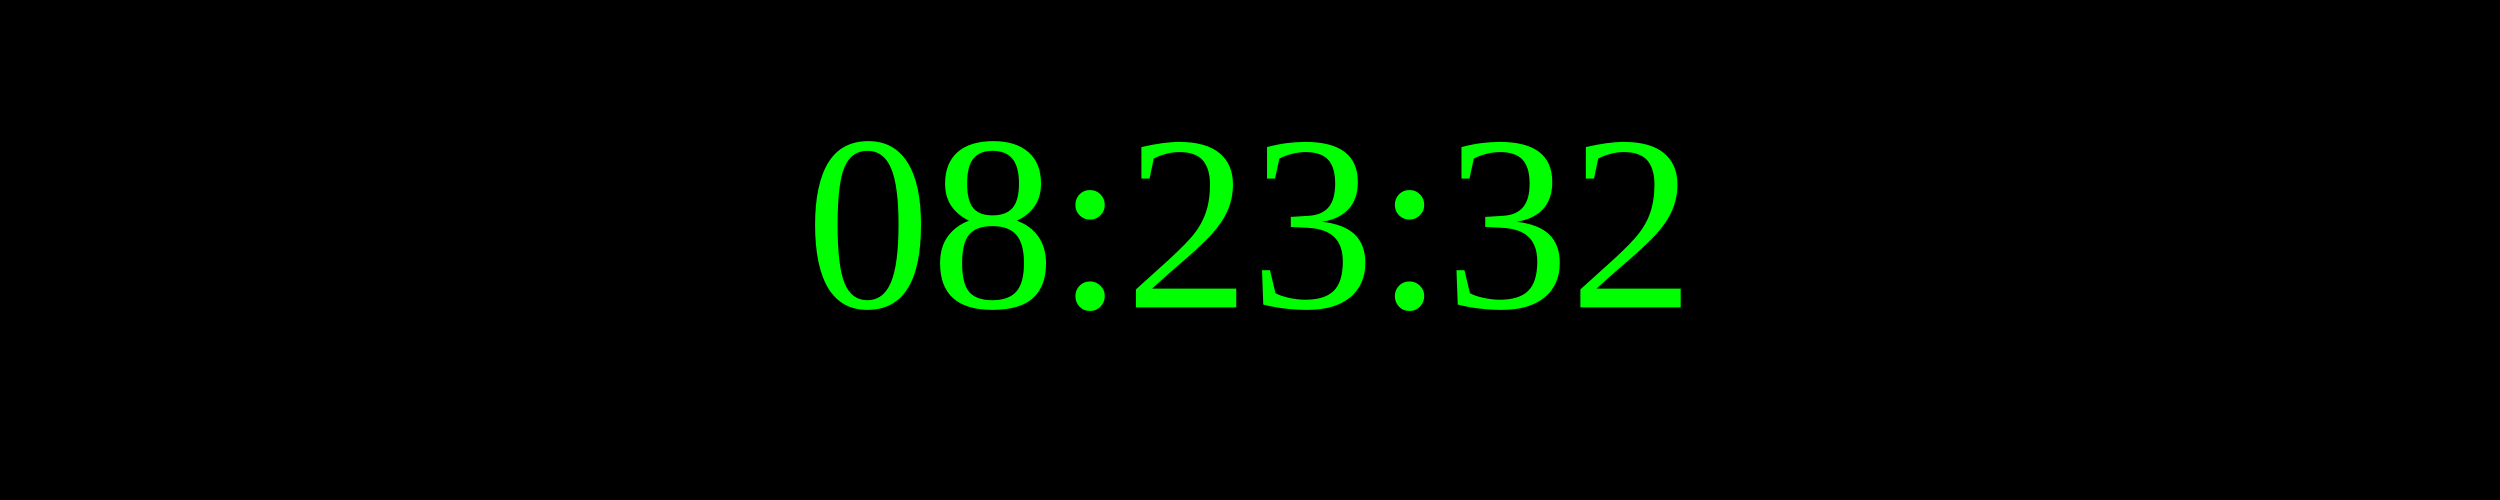
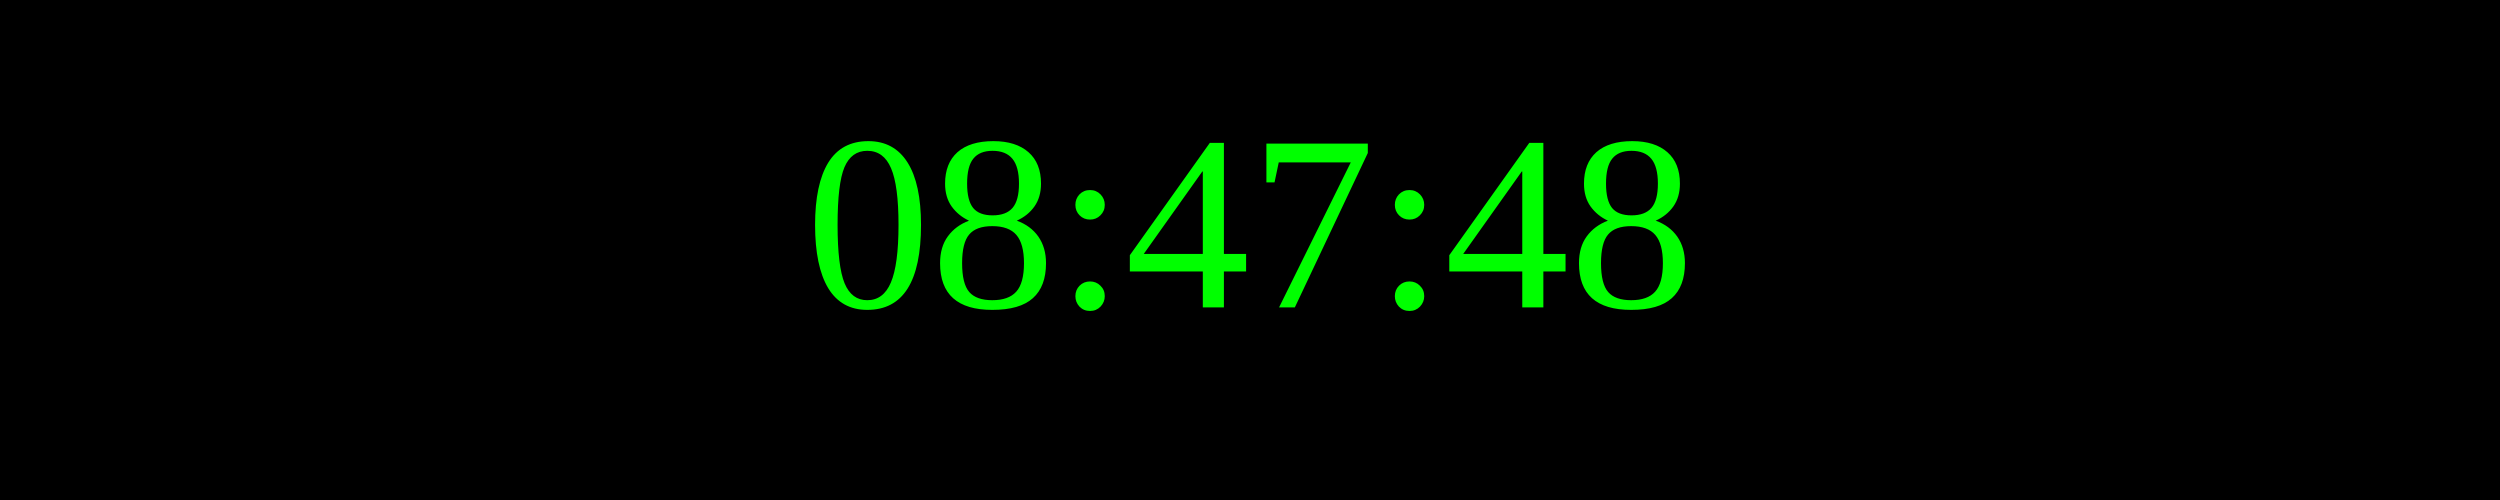
<svg xmlns="http://www.w3.org/2000/svg" width="250" height="50">
  <rect width="100%" height="100%" fill="black" />
  <text x="50%" y="50%" font-size="25" fill="lime" text-anchor="middle" dominant-baseline="middle">
- 08:23:32
+ 08:47:48
</text>
</svg>
